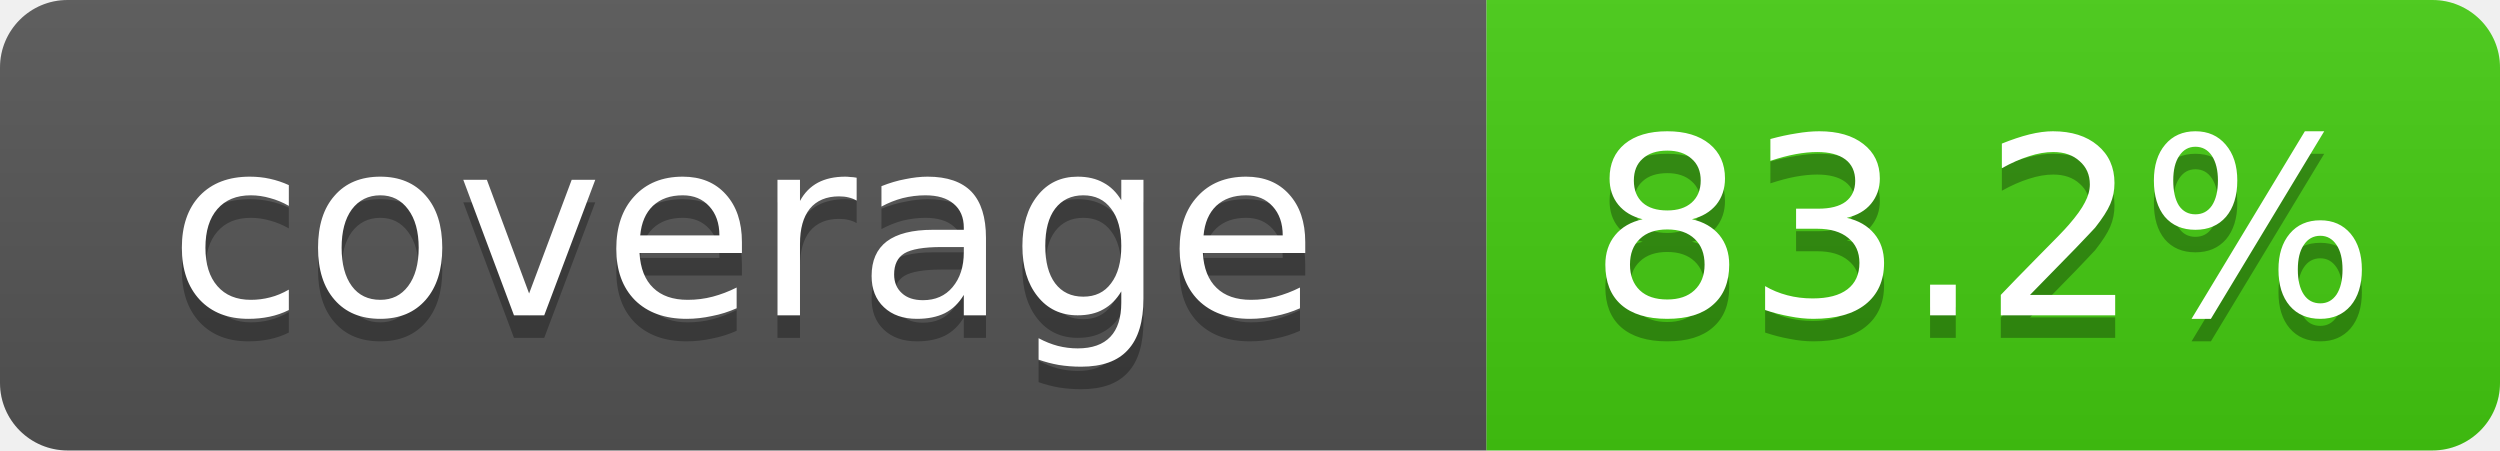
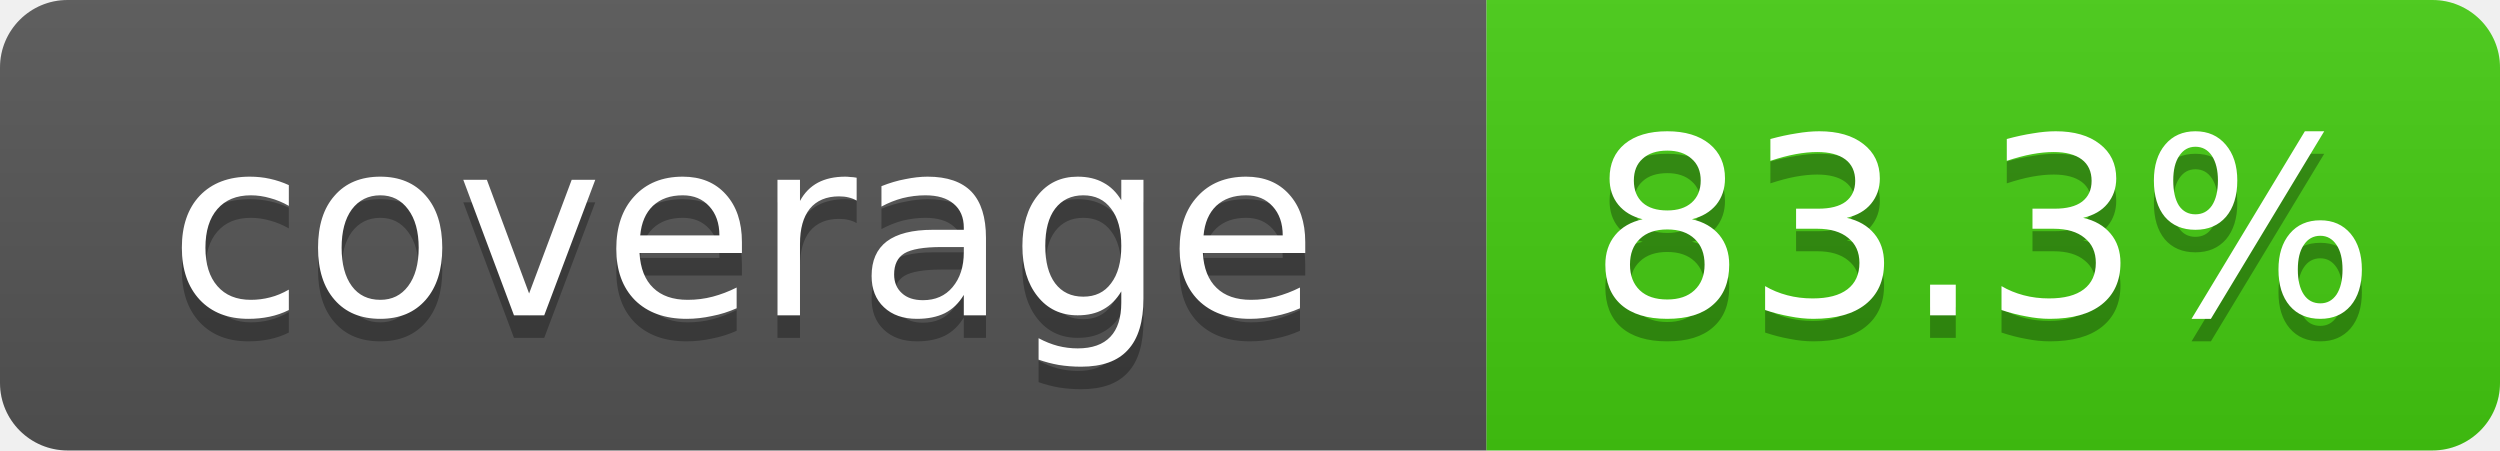
- <svg xmlns="http://www.w3.org/2000/svg" width="111" height="20" role="img" aria-label="coverage: 83.2%">
+ <svg xmlns="http://www.w3.org/2000/svg" width="111" height="20" role="img" aria-label="coverage: 83.3%">
  <linearGradient id="s" x2="0" y2="100%">
    <stop offset="0" stop-color="#bbb" stop-opacity=".1" />
    <stop offset="1" stop-opacity=".1" />
  </linearGradient>
  <clipPath id="r">
    <rect width="111" height="20" rx="3" fill="#fff" />
  </clipPath>
  <g clip-path="url(#r)">
    <rect width="66" height="20" fill="#555" />
    <rect x="66" width="45" height="20" fill="#4c1" />
    <rect width="111" height="20" fill="url(#s)" />
  </g>
  <g fill="#fff" text-anchor="middle" font-family="Verdana,DejaVu Sans,Geneva,sans-serif" font-size="11">
    <text x="33" y="15" fill="#010101" fill-opacity=".3">coverage</text>
    <text x="33" y="14">coverage</text>
-     <text x="88" y="15" fill="#010101" fill-opacity=".3">83.2%</text>
-     <text x="88" y="14">83.2%</text>
+     <text x="88" y="15" fill="#010101" fill-opacity=".3">83.3%</text>
+     <text x="88" y="14">83.3%</text>
  </g>
</svg>
